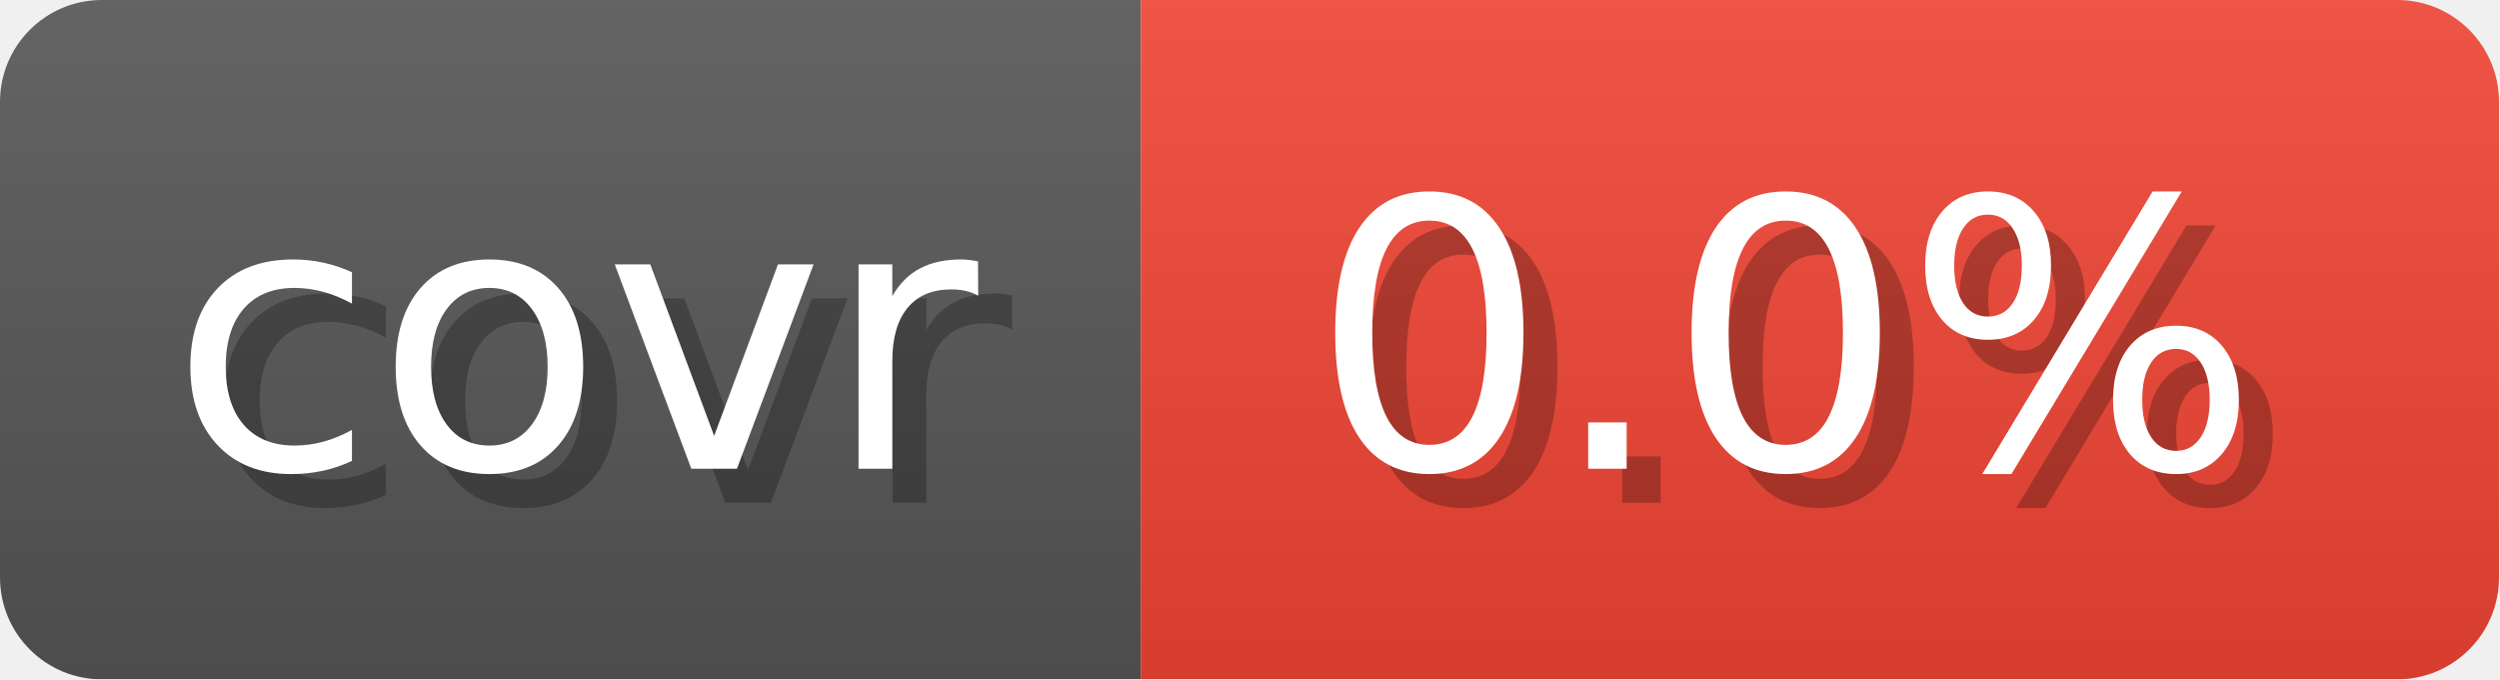
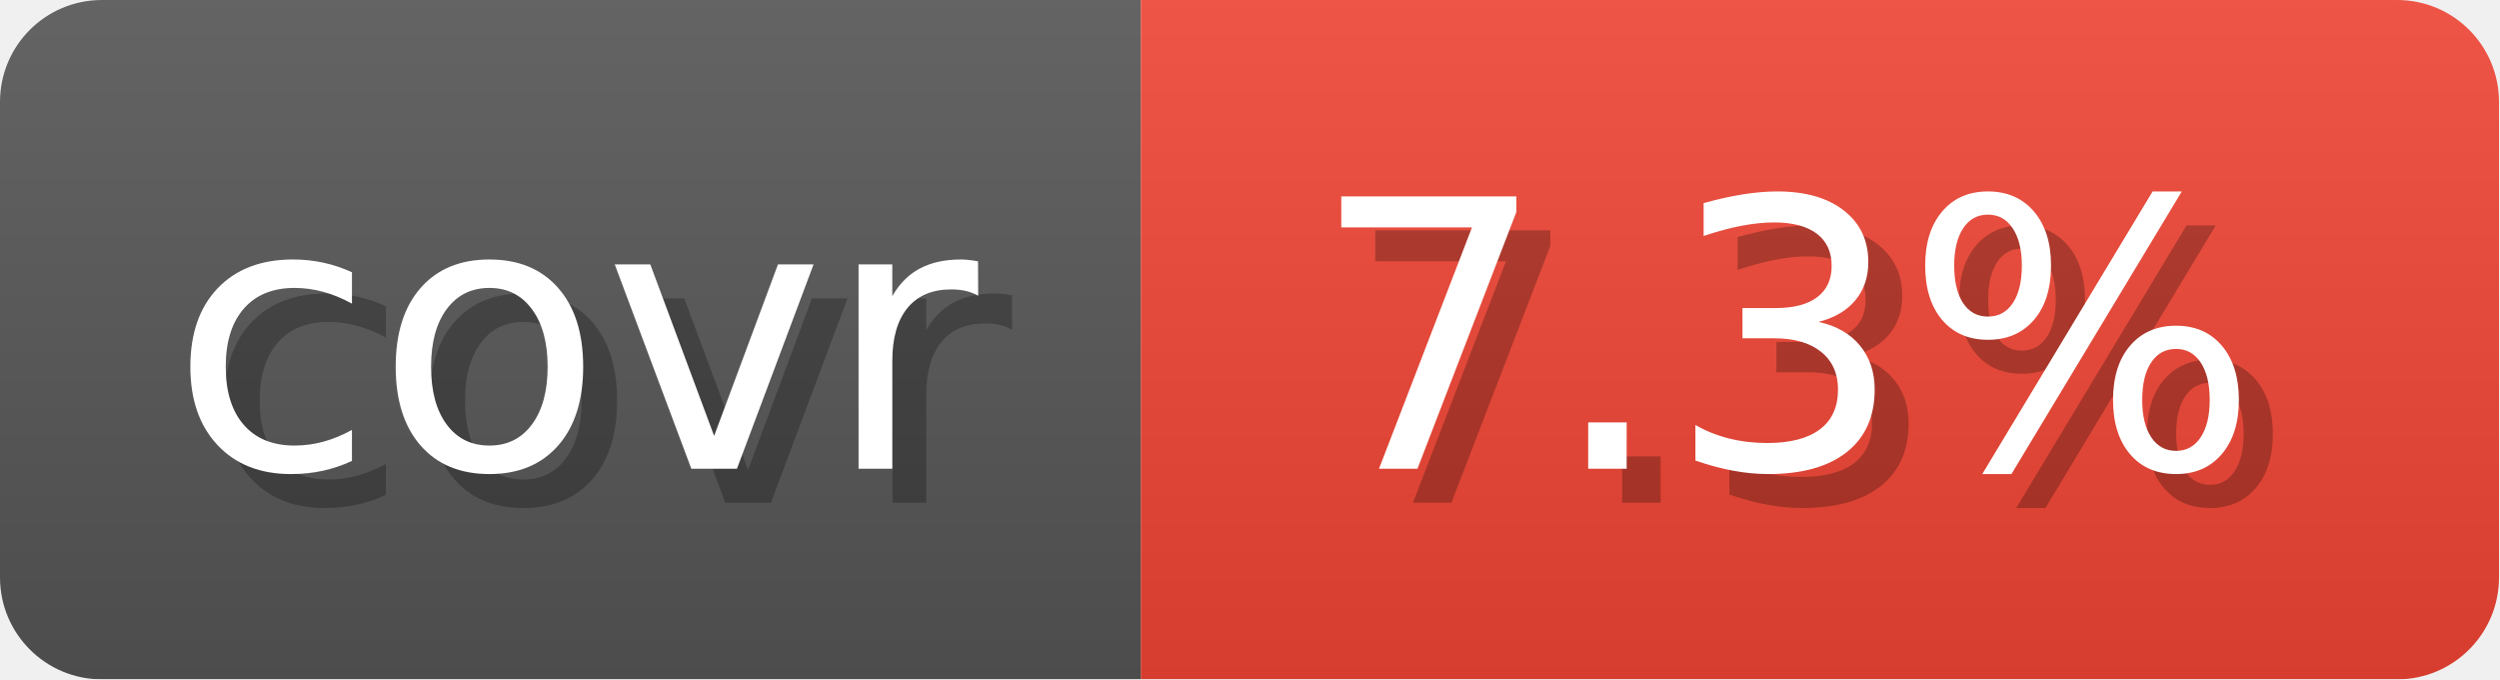
- <svg xmlns="http://www.w3.org/2000/svg" width="73.6" height="20" viewBox="0 0 736 200" role="img" aria-label="covr: 0.0%">
+ <svg xmlns="http://www.w3.org/2000/svg" width="73.6" height="20" viewBox="0 0 736 200" role="img" aria-label="covr: 7.3%">
  <linearGradient id="gradient" x2="0" y2="100%">
    <stop offset="0" stop-opacity=".1" stop-color="#EEE" />
    <stop offset="1" stop-opacity=".1" />
  </linearGradient>
  <mask id="round">
    <rect width="736" height="200" rx="30" fill="#FFF" />
  </mask>
  <g mask="url(#round)">
    <rect width="336" height="200" fill="#555" />
    <rect x="336" width="400" height="200" fill="#E43" />
    <rect width="736" height="200" fill="url(#gradient)" />
  </g>
  <g aria-hidden="true" text-anchor="start" font-family="Verdana,DejaVu Sans,sans-serif" font-size="110">
    <text x="60" y="148" textLength="236" fill="#000" opacity="0.25">covr</text>
    <text x="50" y="138" textLength="236" fill="#fff">covr</text>
-     <text x="396" y="148" textLength="300" fill="#000" opacity="0.25">0.0%</text>
-     <text x="386" y="138" textLength="300" fill="#fff">0.0%</text>
+     <text x="396" y="148" textLength="300" fill="#000" opacity="0.25">7.3%</text>
+     <text x="386" y="138" textLength="300" fill="#fff">7.3%</text>
  </g>
</svg>
